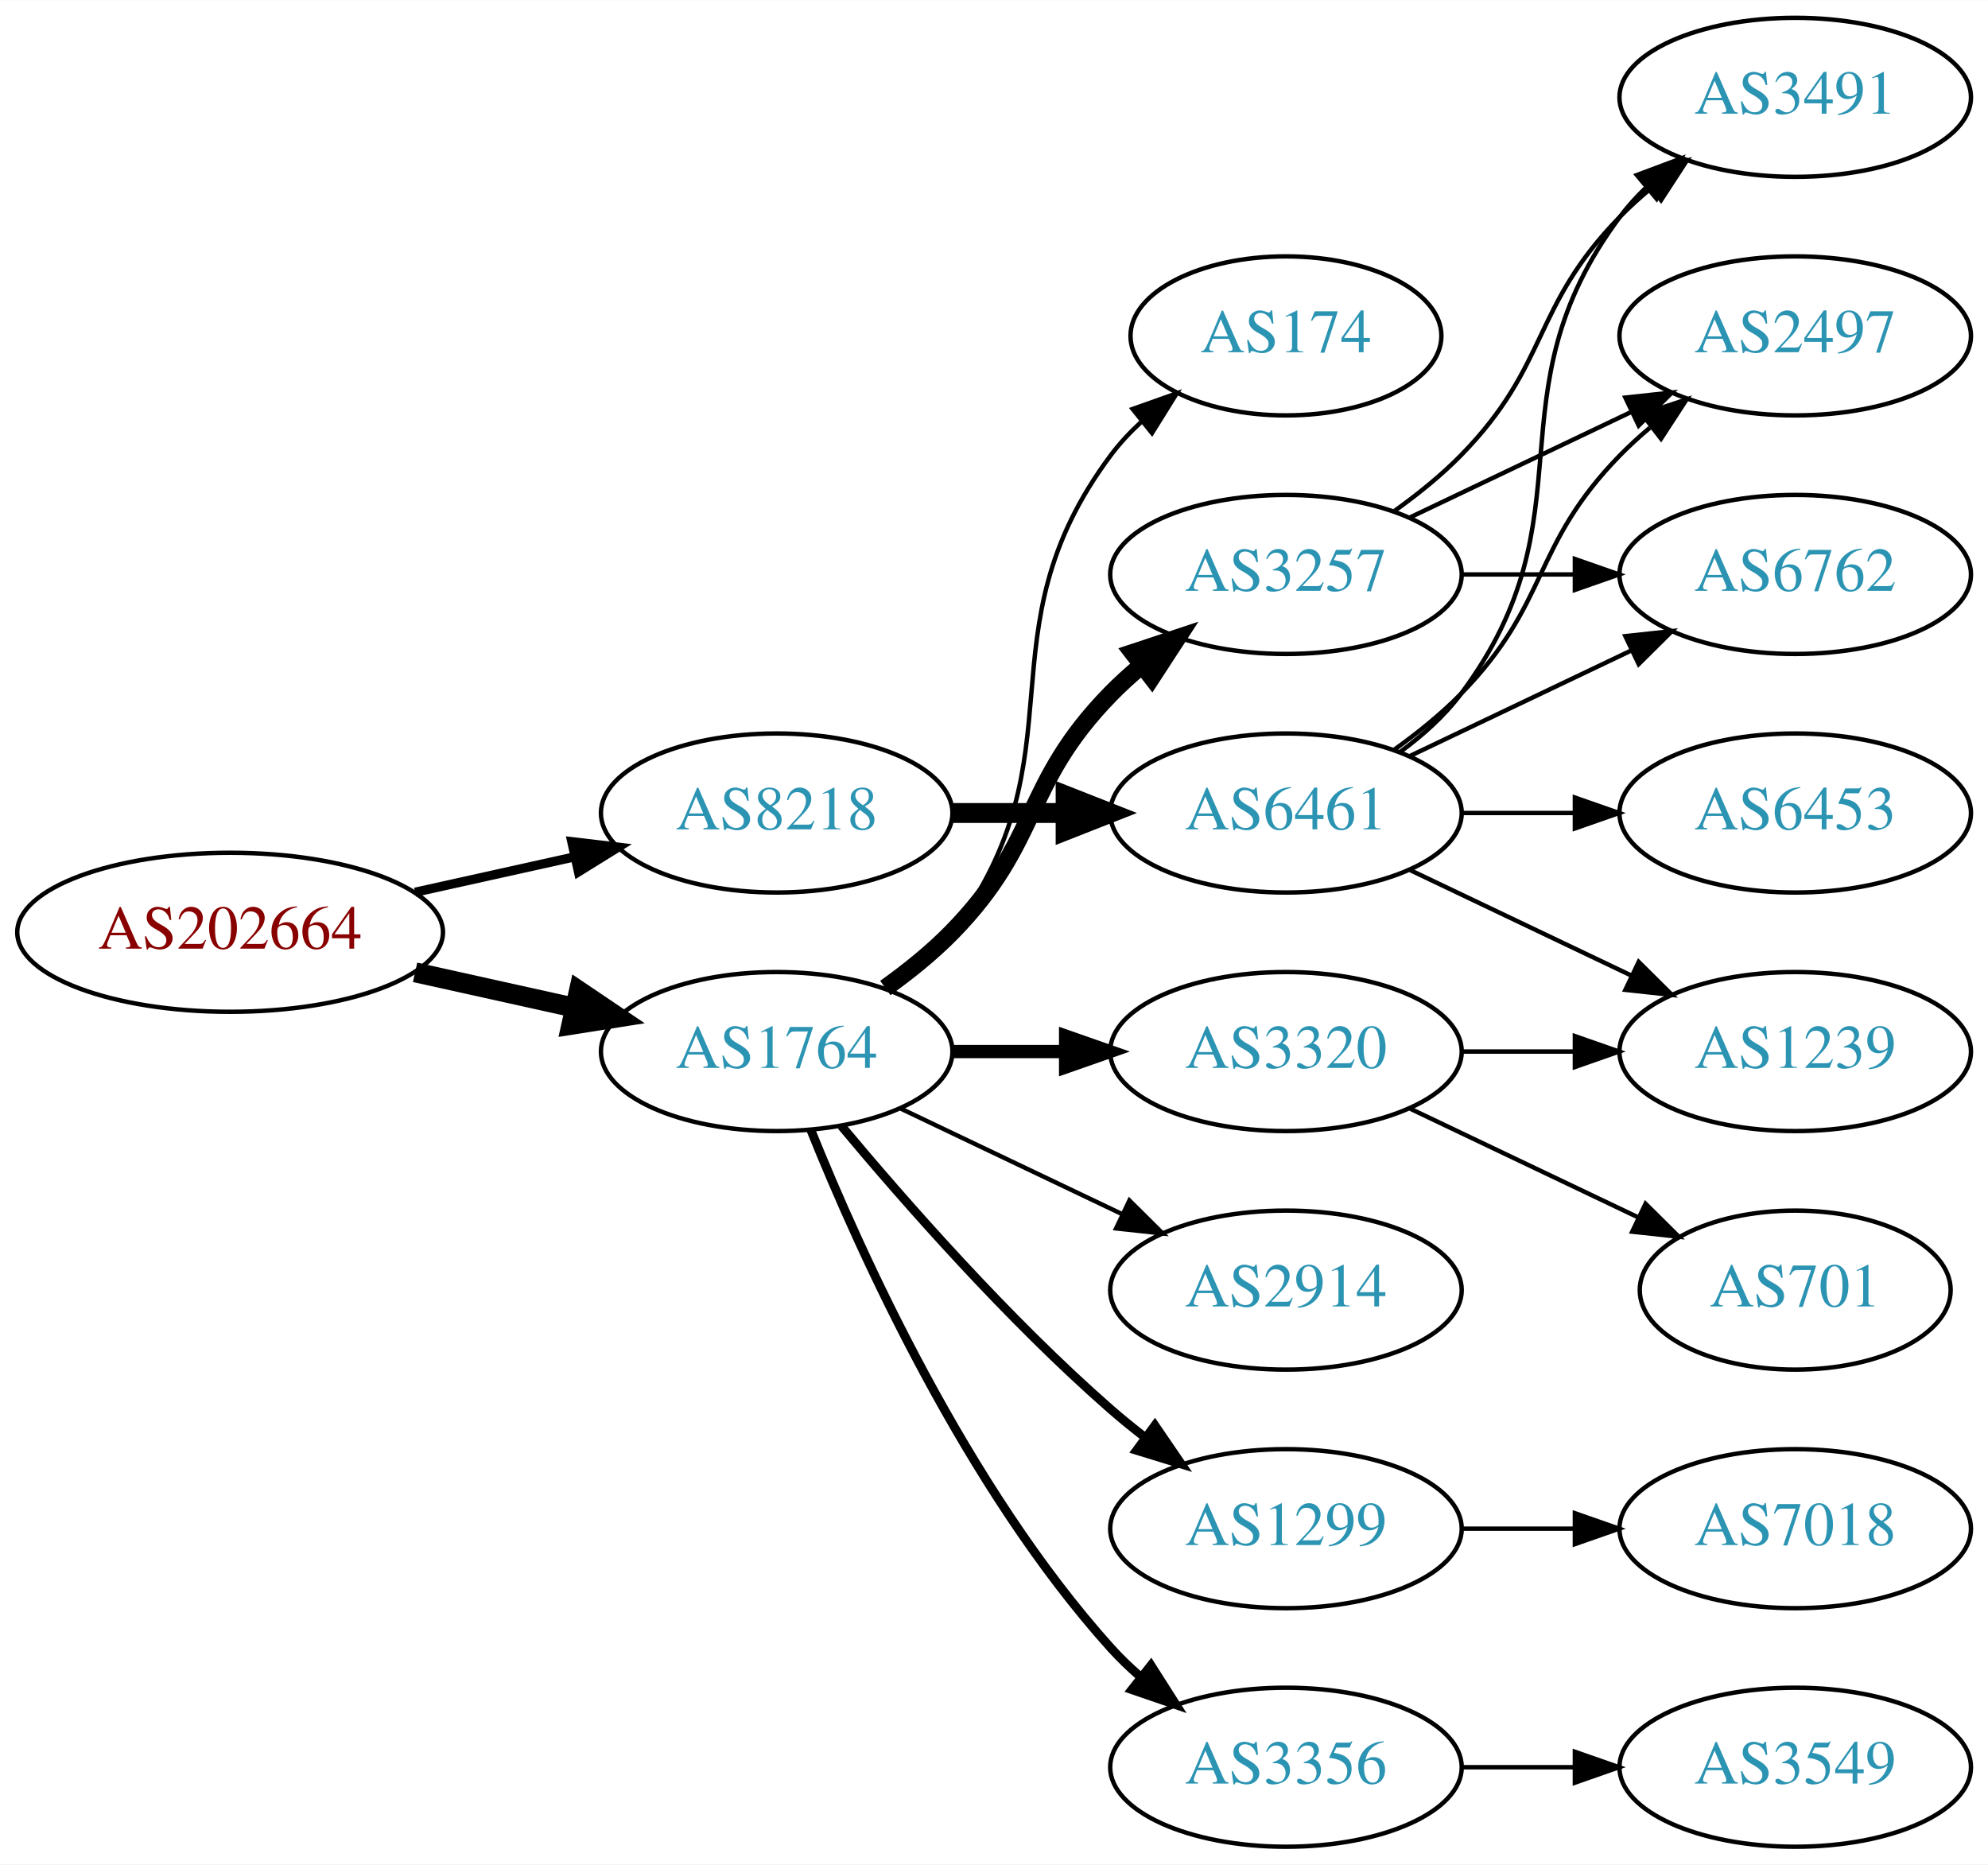
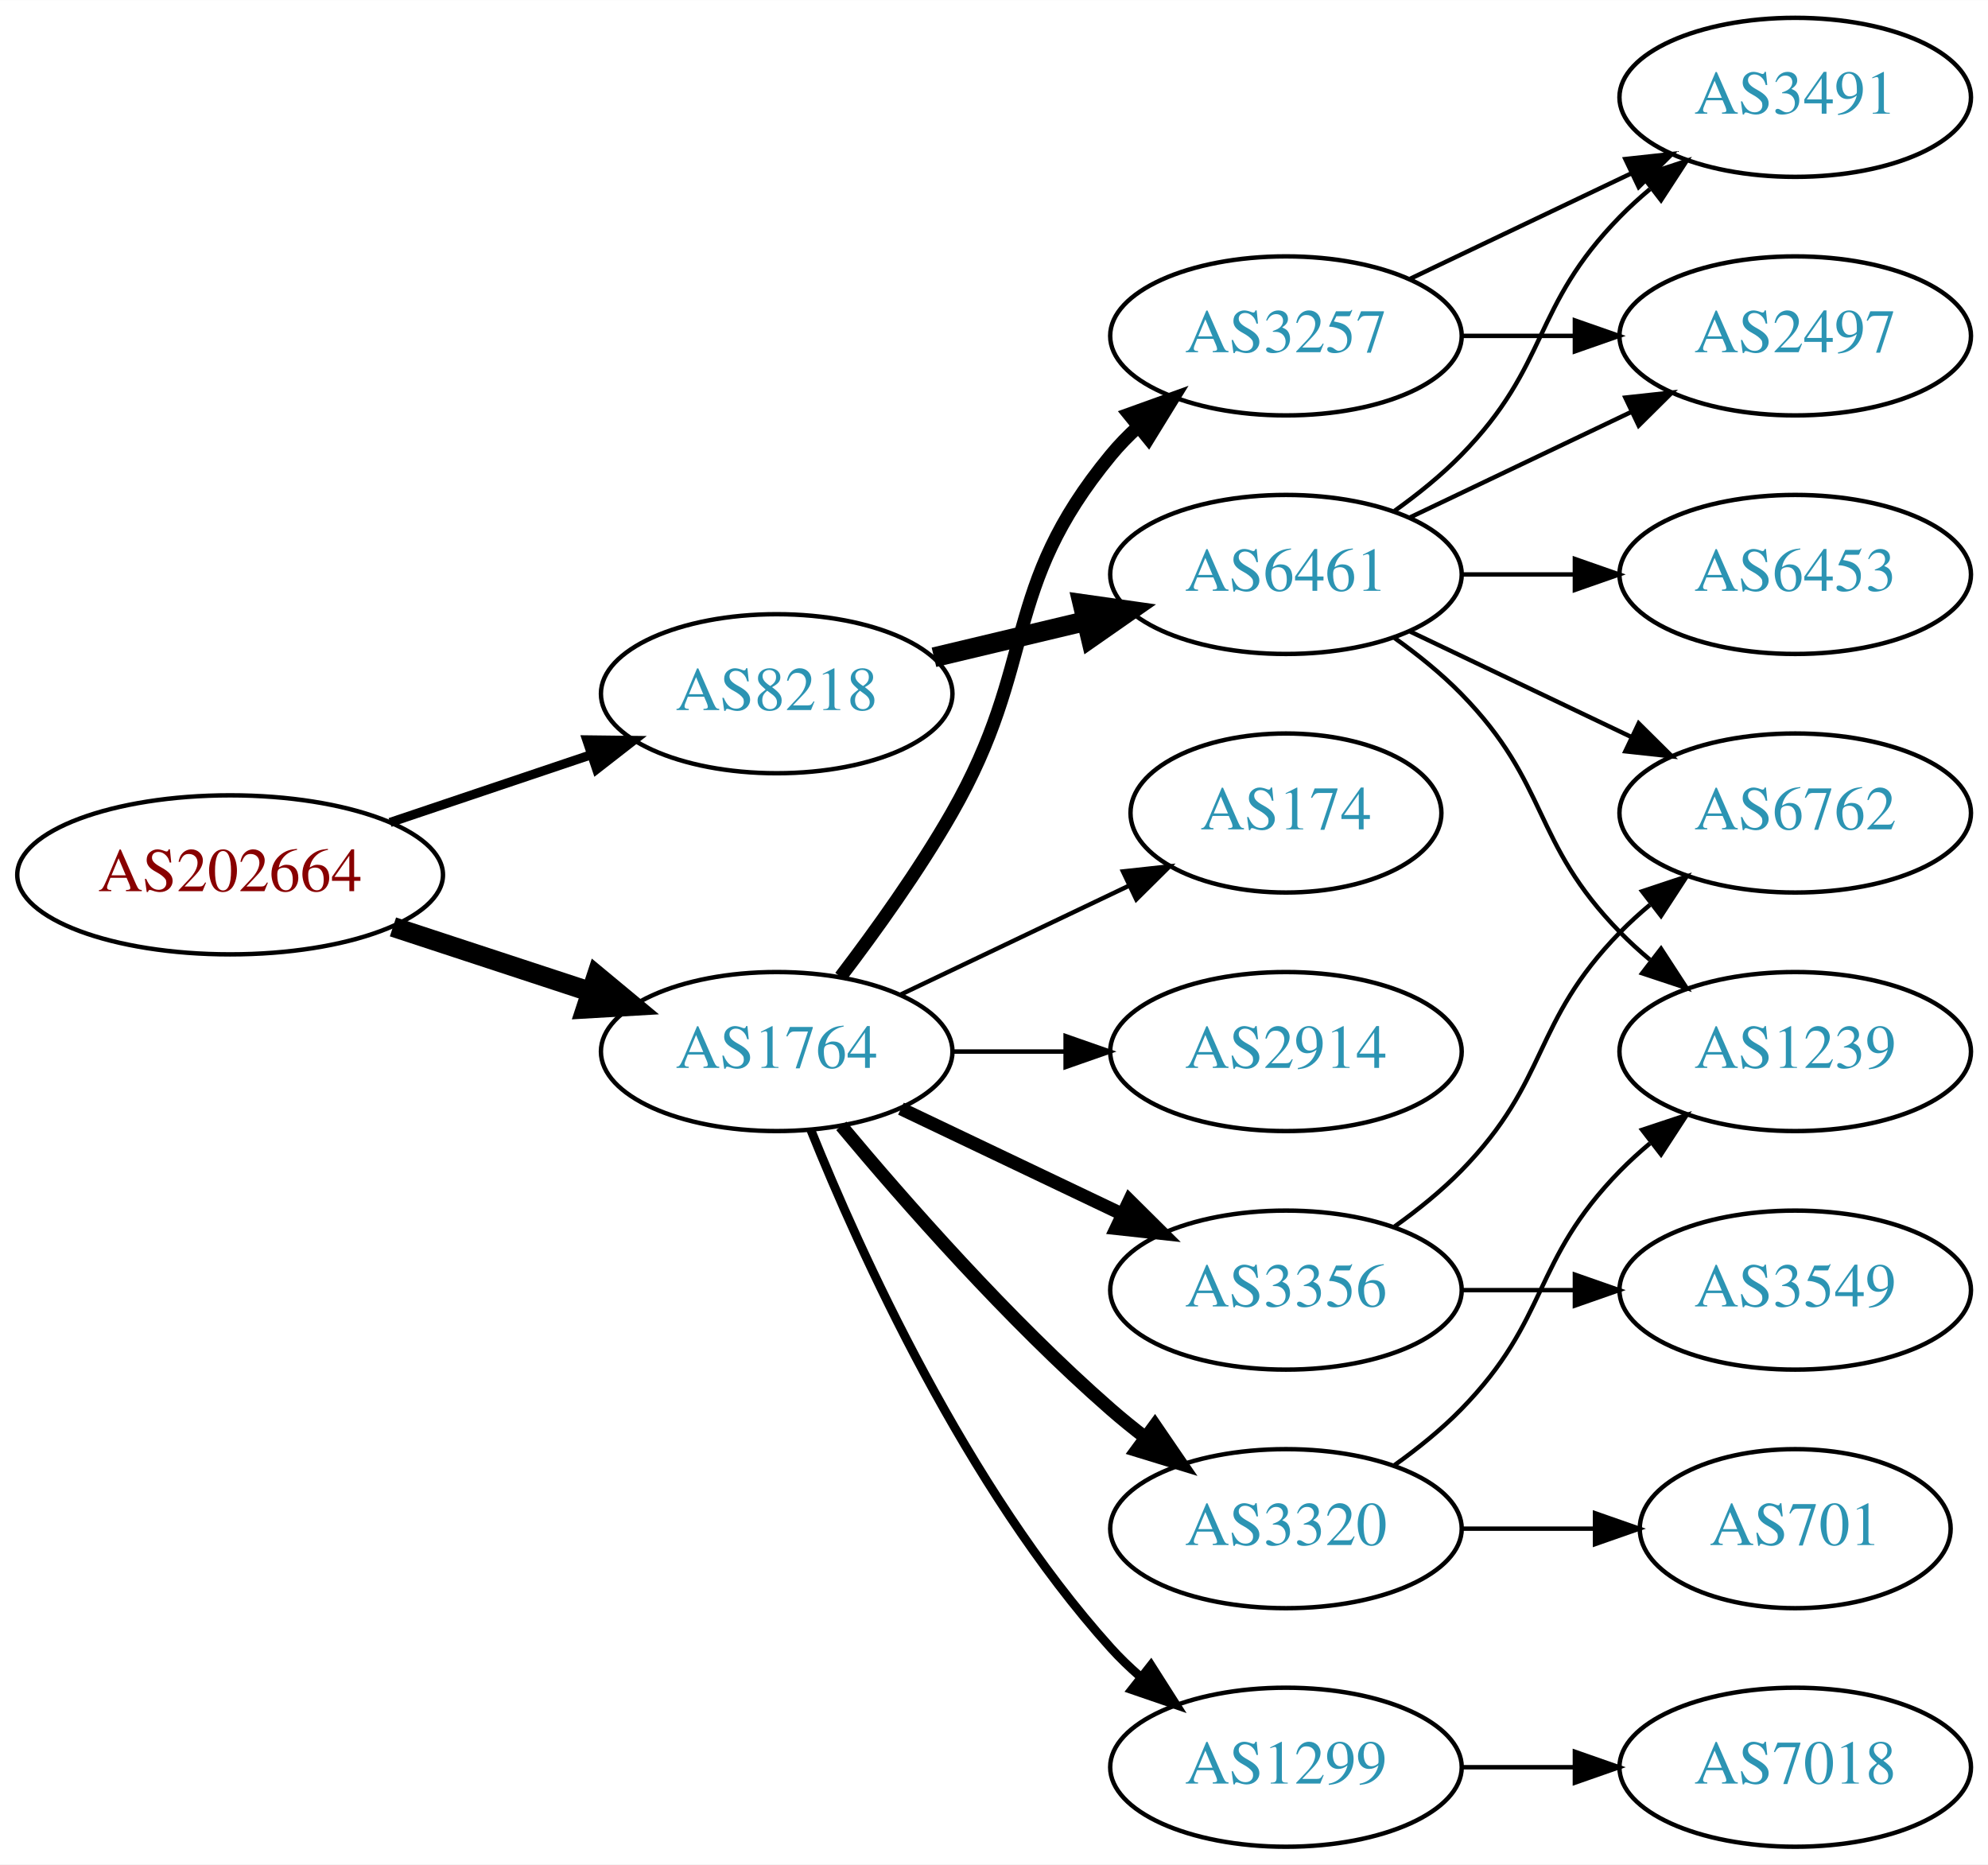
<svg xmlns="http://www.w3.org/2000/svg" xmlns:xlink="http://www.w3.org/1999/xlink" width="450pt" height="422pt" viewBox="0.00 0.00 450.07 422.00">
  <g id="graph0" class="graph" transform="scale(1 1) rotate(0) translate(4 418)">
    <polygon fill="white" stroke="none" points="-4,4 -4,-418 446.07,-418 446.07,4 -4,4" />
    <g id="node1" class="node">
      <g id="a_node1">
        <a xlink:href="/asn/202664" xlink:title="AS202664 ~ AS Jumper GmbH [AT]">
-           <ellipse fill="#ffffff" stroke="black" cx="48.096" cy="-207" rx="48.192" ry="18" />
-           <text text-anchor="middle" x="48.096" y="-203.3" font-family="Times,serif" font-size="14.00" fill="#880000">AS202664</text>
+           <ellipse fill="#ffffff" stroke="black" cx="48.096" cy="-220" rx="48.192" ry="18" />
+           <text text-anchor="middle" x="48.096" y="-216.3" font-family="Times,serif" font-size="14.00" fill="#880000">AS202664</text>
        </a>
      </g>
    </g>
    <g id="node2" class="node">
      <g id="a_node2">
        <a xlink:href="/asn/1764" xlink:title="AS1764 ~ NEXTLAYER-AS [AT]">
          <ellipse fill="#ffffff" stroke="black" cx="171.838" cy="-180" rx="39.794" ry="18" />
          <text text-anchor="middle" x="171.838" y="-176.3" font-family="Times,serif" font-size="14.00" fill="#2c94b3">AS1764</text>
        </a>
      </g>
    </g>
    <g id="edge1" class="edge">
-       <path fill="none" stroke="black" stroke-width="4.5" d="M89.973,-197.934C101.513,-195.375 114.132,-192.576 125.896,-189.967" />
-       <polygon fill="black" stroke="black" stroke-width="4.5" points="127.057,-193.743 135.967,-187.734 125.351,-186.055 127.057,-193.743" />
+       <path fill="none" stroke="black" stroke-width="4.5" d="M84.964,-208.215C98.983,-203.609 115.143,-198.299 129.637,-193.537" />
+       <polygon fill="black" stroke="black" stroke-width="4.5" points="131.086,-197.206 139.358,-190.343 128.628,-189.724 131.086,-197.206" />
    </g>
    <g id="node3" class="node">
      <g id="a_node3">
        <a xlink:href="/asn/8218" xlink:title="AS8218 ~ legacy Neotelecoms [FR]">
-           <ellipse fill="#ffffff" stroke="black" cx="171.838" cy="-234" rx="39.794" ry="18" />
-           <text text-anchor="middle" x="171.838" y="-230.3" font-family="Times,serif" font-size="14.00" fill="#2c94b3">AS8218</text>
+           <ellipse fill="#ffffff" stroke="black" cx="171.838" cy="-261" rx="39.794" ry="18" />
+           <text text-anchor="middle" x="171.838" y="-257.3" font-family="Times,serif" font-size="14.00" fill="#2c94b3">AS8218</text>
        </a>
      </g>
    </g>
    <g id="edge2" class="edge">
-       <path fill="none" stroke="black" stroke-width="2.077" d="M89.973,-216.066C101.513,-218.625 114.132,-221.424 125.896,-224.033" />
-       <polygon fill="black" stroke="black" stroke-width="2.077" points="125.446,-227.518 135.967,-226.266 126.962,-220.684 125.446,-227.518" />
+       <path fill="none" stroke="black" stroke-width="2.077" d="M84.309,-231.859C98.459,-236.624 114.874,-242.152 129.578,-247.105" />
+       <polygon fill="black" stroke="black" stroke-width="2.077" points="128.843,-250.55 139.437,-250.425 131.077,-243.916 128.843,-250.55" />
    </g>
    <g id="node4" class="node">
      <g id="a_node4">
-         <a xlink:href="/asn/174" xlink:title="AS174 ~ Cogent Communications [US]">
-           <ellipse fill="#ffffff" stroke="black" cx="287.131" cy="-342" rx="35.194" ry="18" />
-           <text text-anchor="middle" x="287.131" y="-338.3" font-family="Times,serif" font-size="14.00" fill="#2c94b3">AS174</text>
+         <a xlink:href="/asn/3257" xlink:title="AS3257 ~ GTT [DE]">
+           <ellipse fill="#ffffff" stroke="black" cx="287.131" cy="-342" rx="39.794" ry="18" />
+           <text text-anchor="middle" x="287.131" y="-338.3" font-family="Times,serif" font-size="14.00" fill="#2c94b3">AS3257</text>
        </a>
      </g>
    </g>
    <g id="edge3" class="edge">
-       <path fill="none" stroke="black" d="M197.769,-193.882C202.845,-197.611 207.763,-202.016 211.484,-207 241.756,-247.542 217.213,-274.458 247.484,-315 249.492,-317.689 251.848,-320.209 254.389,-322.546" />
-       <polygon fill="black" stroke="black" points="252.418,-325.452 262.405,-328.989 256.804,-319.996 252.418,-325.452" />
+       <path fill="none" stroke="black" stroke-width="3" d="M186.299,-196.913C194.192,-207.27 204.042,-220.992 211.484,-234 231.049,-268.194 222.42,-284.606 247.484,-315 249.34,-317.25 251.427,-319.396 253.646,-321.424" />
+       <polygon fill="black" stroke="black" stroke-width="3" points="251.581,-324.256 261.55,-327.844 255.994,-318.823 251.581,-324.256" />
    </g>
    <g id="node5" class="node">
      <g id="a_node5">
-         <a xlink:href="/asn/3257" xlink:title="AS3257 ~ GTT [DE]">
-           <ellipse fill="#ffffff" stroke="black" cx="287.131" cy="-288" rx="39.794" ry="18" />
-           <text text-anchor="middle" x="287.131" y="-284.3" font-family="Times,serif" font-size="14.00" fill="#2c94b3">AS3257</text>
+         <a xlink:href="/asn/3356" xlink:title="AS3356 ~ Level 3 Parent, LLC [US]">
+           <ellipse fill="#ffffff" stroke="black" cx="287.131" cy="-126" rx="39.794" ry="18" />
+           <text text-anchor="middle" x="287.131" y="-122.3" font-family="Times,serif" font-size="14.00" fill="#2c94b3">AS3356</text>
        </a>
      </g>
    </g>
    <g id="edge4" class="edge">
-       <path fill="none" stroke="black" stroke-width="4" d="M196.432,-194.389C201.688,-198.148 207.02,-202.437 211.484,-207 231.657,-227.617 227.312,-240.383 247.484,-261 249.577,-263.139 251.861,-265.218 254.237,-267.21" />
-       <polygon fill="black" stroke="black" stroke-width="4" points="252.481,-270.275 262.537,-273.611 256.756,-264.732 252.481,-270.275" />
+       <path fill="none" stroke="black" stroke-width="3" d="M199.974,-167.066C214.968,-159.919 233.789,-150.948 250.013,-143.215" />
+       <polygon fill="black" stroke="black" stroke-width="3" points="251.695,-146.291 259.216,-138.829 248.683,-139.972 251.695,-146.291" />
    </g>
    <g id="node6" class="node">
      <g id="a_node6">
-         <a xlink:href="/asn/3320" xlink:title="AS3320 ~ DTAG [DE]">
-           <ellipse fill="#ffffff" stroke="black" cx="287.131" cy="-180" rx="39.794" ry="18" />
-           <text text-anchor="middle" x="287.131" y="-176.3" font-family="Times,serif" font-size="14.00" fill="#2c94b3">AS3320</text>
+         <a xlink:href="/asn/1299" xlink:title="AS1299 ~ Telia Carrier [EU]">
+           <ellipse fill="#ffffff" stroke="black" cx="287.131" cy="-18" rx="39.794" ry="18" />
+           <text text-anchor="middle" x="287.131" y="-14.3" font-family="Times,serif" font-size="14.00" fill="#2c94b3">AS1299</text>
        </a>
      </g>
    </g>
    <g id="edge5" class="edge">
-       <path fill="none" stroke="black" stroke-width="3" d="M211.51,-180C219.713,-180 228.477,-180 237.009,-180" />
-       <polygon fill="black" stroke="black" stroke-width="3" points="237.248,-183.5 247.248,-180 237.248,-176.5 237.248,-183.5" />
+       <path fill="none" stroke="black" stroke-width="2" d="M179.586,-162.213C190.637,-134.757 214.69,-81.422 247.484,-45 249.487,-42.776 251.706,-40.637 254.038,-38.603" />
+       <polygon fill="black" stroke="black" stroke-width="2" points="256.569,-41.065 262.257,-32.127 252.236,-35.567 256.569,-41.065" />
    </g>
    <g id="node7" class="node">
      <g id="a_node7">
-         <a xlink:href="/asn/2914" xlink:title="AS2914 ~ NTT America, Inc. [US]">
-           <ellipse fill="#ffffff" stroke="black" cx="287.131" cy="-126" rx="39.794" ry="18" />
-           <text text-anchor="middle" x="287.131" y="-122.3" font-family="Times,serif" font-size="14.00" fill="#2c94b3">AS2914</text>
+         <a xlink:href="/asn/3320" xlink:title="AS3320 ~ DTAG [DE]">
+           <ellipse fill="#ffffff" stroke="black" cx="287.131" cy="-72" rx="39.794" ry="18" />
+           <text text-anchor="middle" x="287.131" y="-68.3" font-family="Times,serif" font-size="14.00" fill="#2c94b3">AS3320</text>
        </a>
      </g>
    </g>
    <g id="edge6" class="edge">
-       <path fill="none" stroke="black" d="M199.974,-167.066C214.968,-159.919 233.789,-150.948 250.013,-143.215" />
-       <polygon fill="black" stroke="black" points="251.695,-146.291 259.216,-138.829 248.683,-139.972 251.695,-146.291" />
+       <path fill="none" stroke="black" stroke-width="3" d="M186.468,-163.183C200.751,-146.071 224.297,-119.255 247.484,-99 249.95,-96.846 252.589,-94.706 255.286,-92.628" />
+       <polygon fill="black" stroke="black" stroke-width="3" points="257.459,-95.375 263.44,-86.63 253.311,-89.736 257.459,-95.375" />
    </g>
    <g id="node8" class="node">
      <g id="a_node8">
-         <a xlink:href="/asn/1299" xlink:title="AS1299 ~ Telia Carrier [EU]">
-           <ellipse fill="#ffffff" stroke="black" cx="287.131" cy="-72" rx="39.794" ry="18" />
-           <text text-anchor="middle" x="287.131" y="-68.3" font-family="Times,serif" font-size="14.00" fill="#2c94b3">AS1299</text>
+         <a xlink:href="/asn/174" xlink:title="AS174 ~ Cogent Communications [US]">
+           <ellipse fill="#ffffff" stroke="black" cx="287.131" cy="-234" rx="35.194" ry="18" />
+           <text text-anchor="middle" x="287.131" y="-230.3" font-family="Times,serif" font-size="14.00" fill="#2c94b3">AS174</text>
        </a>
      </g>
    </g>
    <g id="edge7" class="edge">
-       <path fill="none" stroke="black" stroke-width="2" d="M186.468,-163.183C200.751,-146.071 224.297,-119.255 247.484,-99 249.95,-96.846 252.589,-94.706 255.286,-92.628" />
-       <polygon fill="black" stroke="black" stroke-width="2" points="257.459,-95.375 263.44,-86.63 253.311,-89.736 257.459,-95.375" />
+       <path fill="none" stroke="black" d="M199.974,-192.934C215.406,-200.29 234.892,-209.577 251.427,-217.459" />
+       <polygon fill="black" stroke="black" points="250.236,-220.768 260.769,-221.911 253.247,-214.449 250.236,-220.768" />
    </g>
    <g id="node9" class="node">
      <g id="a_node9">
-         <a xlink:href="/asn/3356" xlink:title="AS3356 ~ Level 3 Parent, LLC [US]">
-           <ellipse fill="#ffffff" stroke="black" cx="287.131" cy="-18" rx="39.794" ry="18" />
-           <text text-anchor="middle" x="287.131" y="-14.3" font-family="Times,serif" font-size="14.00" fill="#2c94b3">AS3356</text>
+         <a xlink:href="/asn/2914" xlink:title="AS2914 ~ NTT America, Inc. [US]">
+           <ellipse fill="#ffffff" stroke="black" cx="287.131" cy="-180" rx="39.794" ry="18" />
+           <text text-anchor="middle" x="287.131" y="-176.3" font-family="Times,serif" font-size="14.00" fill="#2c94b3">AS2914</text>
        </a>
      </g>
    </g>
    <g id="edge8" class="edge">
-       <path fill="none" stroke="black" stroke-width="2" d="M179.586,-162.213C190.637,-134.757 214.69,-81.422 247.484,-45 249.487,-42.776 251.706,-40.637 254.038,-38.603" />
-       <polygon fill="black" stroke="black" stroke-width="2" points="256.569,-41.065 262.257,-32.127 252.236,-35.567 256.569,-41.065" />
+       <path fill="none" stroke="black" d="M211.51,-180C219.713,-180 228.477,-180 237.009,-180" />
+       <polygon fill="black" stroke="black" points="237.248,-183.5 247.248,-180 237.248,-176.5 237.248,-183.5" />
    </g>
    <g id="node17" class="node">
      <g id="a_node17">
        <a xlink:href="/asn/6461" xlink:title="AS6461 ~ Zayo Bandwidth [US]">
-           <ellipse fill="#ffffff" stroke="black" cx="287.131" cy="-234" rx="39.794" ry="18" />
-           <text text-anchor="middle" x="287.131" y="-230.3" font-family="Times,serif" font-size="14.00" fill="#2c94b3">AS6461</text>
+           <ellipse fill="#ffffff" stroke="black" cx="287.131" cy="-288" rx="39.794" ry="18" />
+           <text text-anchor="middle" x="287.131" y="-284.3" font-family="Times,serif" font-size="14.00" fill="#2c94b3">AS6461</text>
        </a>
      </g>
    </g>
    <g id="edge16" class="edge">
-       <path fill="none" stroke="black" stroke-width="4.5" d="M211.51,-234C219.713,-234 228.477,-234 237.009,-234" />
-       <polygon fill="black" stroke="black" stroke-width="4.5" points="237.248,-237.938 247.248,-234 237.248,-230.063 237.248,-237.938" />
+       <path fill="none" stroke="black" stroke-width="4.5" d="M207.445,-269.248C218.316,-271.838 230.471,-274.735 241.913,-277.462" />
+       <polygon fill="black" stroke="black" stroke-width="4.5" points="241.095,-281.315 251.736,-279.803 242.921,-273.654 241.095,-281.315" />
    </g>
    <g id="node10" class="node">
      <g id="a_node10">
        <a xlink:href="/asn/3491" xlink:title="AS3491 ~ PCCW Global, Inc. [US]">
          <ellipse fill="#ffffff" stroke="black" cx="402.424" cy="-396" rx="39.794" ry="18" />
          <text text-anchor="middle" x="402.424" y="-392.3" font-family="Times,serif" font-size="14.00" fill="#2c94b3">AS3491</text>
        </a>
      </g>
    </g>
    <g id="edge9" class="edge">
-       <path fill="none" stroke="black" d="M311.725,-302.389C316.981,-306.148 322.313,-310.437 326.777,-315 346.95,-335.617 342.605,-348.383 362.777,-369 364.87,-371.139 367.154,-373.218 369.53,-375.21" />
-       <polygon fill="black" stroke="black" points="367.774,-378.275 377.83,-381.611 372.049,-372.732 367.774,-378.275" />
+       <path fill="none" stroke="black" d="M315.267,-354.934C330.261,-362.081 349.082,-371.052 365.306,-378.785" />
+       <polygon fill="black" stroke="black" points="363.976,-382.028 374.509,-383.171 366.988,-375.709 363.976,-382.028" />
    </g>
    <g id="node11" class="node">
      <g id="a_node11">
        <a xlink:href="/asn/2497" xlink:title="AS2497 ~ Internet Initiative Japan Inc. [JP]">
          <ellipse fill="#ffffff" stroke="black" cx="402.424" cy="-342" rx="39.794" ry="18" />
          <text text-anchor="middle" x="402.424" y="-338.3" font-family="Times,serif" font-size="14.00" fill="#2c94b3">AS2497</text>
        </a>
      </g>
    </g>
    <g id="edge10" class="edge">
-       <path fill="none" stroke="black" d="M315.267,-300.934C330.261,-308.081 349.082,-317.052 365.306,-324.785" />
-       <polygon fill="black" stroke="black" points="363.976,-328.028 374.509,-329.171 366.988,-321.709 363.976,-328.028" />
+       <path fill="none" stroke="black" d="M326.803,-342C335.006,-342 343.77,-342 352.302,-342" />
+       <polygon fill="black" stroke="black" points="352.541,-345.5 362.541,-342 352.541,-338.5 352.541,-345.5" />
+     </g>
+     <g id="node13" class="node">
+       <g id="a_node13">
+         <a xlink:href="/asn/6762" xlink:title="AS6762 ~ TELECOM ITALIA SPARKLE S.p.A. [IT]">
+           <ellipse fill="#ffffff" stroke="black" cx="402.424" cy="-234" rx="39.794" ry="18" />
+           <text text-anchor="middle" x="402.424" y="-230.3" font-family="Times,serif" font-size="14.00" fill="#2c94b3">AS6762</text>
+         </a>
+       </g>
+     </g>
+     <g id="edge12" class="edge">
+       <path fill="none" stroke="black" d="M311.725,-140.389C316.981,-144.148 322.313,-148.437 326.777,-153 346.95,-173.617 342.605,-186.383 362.777,-207 364.87,-209.139 367.154,-211.218 369.53,-213.21" />
+       <polygon fill="black" stroke="black" points="367.774,-216.275 377.83,-219.611 372.049,-210.732 367.774,-216.275" />
+     </g>
+     <g id="node14" class="node">
+       <g id="a_node14">
+         <a xlink:href="/asn/3549" xlink:title="AS3549 ~ Level 3 Parent, LLC [US]">
+           <ellipse fill="#ffffff" stroke="black" cx="402.424" cy="-126" rx="39.794" ry="18" />
+           <text text-anchor="middle" x="402.424" y="-122.3" font-family="Times,serif" font-size="14.00" fill="#2c94b3">AS3549</text>
+         </a>
+       </g>
+     </g>
+     <g id="edge13" class="edge">
+       <path fill="none" stroke="black" d="M326.803,-126C335.006,-126 343.77,-126 352.302,-126" />
+       <polygon fill="black" stroke="black" points="352.541,-129.5 362.541,-126 352.541,-122.5 352.541,-129.5" />
    </g>
    <g id="node12" class="node">
      <g id="a_node12">
-         <a xlink:href="/asn/6762" xlink:title="AS6762 ~ TELECOM ITALIA SPARKLE S.p.A. [IT]">
-           <ellipse fill="#ffffff" stroke="black" cx="402.424" cy="-288" rx="39.794" ry="18" />
-           <text text-anchor="middle" x="402.424" y="-284.3" font-family="Times,serif" font-size="14.00" fill="#2c94b3">AS6762</text>
+         <a xlink:href="/asn/7018" xlink:title="AS7018 ~ AT&amp;T Services, Inc. [US]">
+           <ellipse fill="#ffffff" stroke="black" cx="402.424" cy="-18" rx="39.794" ry="18" />
+           <text text-anchor="middle" x="402.424" y="-14.3" font-family="Times,serif" font-size="14.00" fill="#2c94b3">AS7018</text>
        </a>
      </g>
    </g>
    <g id="edge11" class="edge">
-       <path fill="none" stroke="black" d="M326.803,-288C335.006,-288 343.77,-288 352.302,-288" />
-       <polygon fill="black" stroke="black" points="352.541,-291.5 362.541,-288 352.541,-284.5 352.541,-291.5" />
-     </g>
-     <g id="node13" class="node">
-       <g id="a_node13">
-         <a xlink:href="/asn/701" xlink:title="AS701 ~ UUNET [US]">
-           <ellipse fill="#ffffff" stroke="black" cx="402.424" cy="-126" rx="35.194" ry="18" />
-           <text text-anchor="middle" x="402.424" y="-122.3" font-family="Times,serif" font-size="14.00" fill="#2c94b3">AS701</text>
-         </a>
-       </g>
-     </g>
-     <g id="edge12" class="edge">
-       <path fill="none" stroke="black" d="M315.267,-167.066C330.699,-159.71 350.185,-150.423 366.72,-142.541" />
-       <polygon fill="black" stroke="black" points="368.54,-145.551 376.062,-138.089 365.529,-139.232 368.54,-145.551" />
-     </g>
-     <g id="node14" class="node">
-       <g id="a_node14">
+       <path fill="none" stroke="black" d="M326.803,-18C335.006,-18 343.77,-18 352.302,-18" />
+       <polygon fill="black" stroke="black" points="352.541,-21.5 362.541,-18 352.541,-14.5 352.541,-21.5" />
+     </g>
+     <g id="node15" class="node">
+       <g id="a_node15">
        <a xlink:href="/asn/1239" xlink:title="AS1239 ~ Sprint [US]">
          <ellipse fill="#ffffff" stroke="black" cx="402.424" cy="-180" rx="39.794" ry="18" />
          <text text-anchor="middle" x="402.424" y="-176.3" font-family="Times,serif" font-size="14.00" fill="#2c94b3">AS1239</text>
        </a>
      </g>
    </g>
-     <g id="edge13" class="edge">
-       <path fill="none" stroke="black" d="M326.803,-180C335.006,-180 343.77,-180 352.302,-180" />
-       <polygon fill="black" stroke="black" points="352.541,-183.5 362.541,-180 352.541,-176.5 352.541,-183.5" />
-     </g>
-     <g id="node15" class="node">
-       <g id="a_node15">
-         <a xlink:href="/asn/7018" xlink:title="AS7018 ~ AT&amp;T Services, Inc. [US]">
-           <ellipse fill="#ffffff" stroke="black" cx="402.424" cy="-72" rx="39.794" ry="18" />
-           <text text-anchor="middle" x="402.424" y="-68.3" font-family="Times,serif" font-size="14.00" fill="#2c94b3">AS7018</text>
-         </a>
-       </g>
-     </g>
    <g id="edge14" class="edge">
-       <path fill="none" stroke="black" d="M326.803,-72C335.006,-72 343.77,-72 352.302,-72" />
-       <polygon fill="black" stroke="black" points="352.541,-75.5 362.541,-72 352.541,-68.5 352.541,-75.5" />
+       <path fill="none" stroke="black" d="M311.725,-86.389C316.981,-90.148 322.313,-94.437 326.777,-99 346.95,-119.617 342.605,-132.383 362.777,-153 364.87,-155.139 367.154,-157.218 369.53,-159.21" />
+       <polygon fill="black" stroke="black" points="367.774,-162.275 377.83,-165.611 372.049,-156.732 367.774,-162.275" />
    </g>
    <g id="node16" class="node">
      <g id="a_node16">
-         <a xlink:href="/asn/3549" xlink:title="AS3549 ~ Level 3 Parent, LLC [US]">
-           <ellipse fill="#ffffff" stroke="black" cx="402.424" cy="-18" rx="39.794" ry="18" />
-           <text text-anchor="middle" x="402.424" y="-14.3" font-family="Times,serif" font-size="14.00" fill="#2c94b3">AS3549</text>
+         <a xlink:href="/asn/701" xlink:title="AS701 ~ UUNET [US]">
+           <ellipse fill="#ffffff" stroke="black" cx="402.424" cy="-72" rx="35.194" ry="18" />
+           <text text-anchor="middle" x="402.424" y="-68.3" font-family="Times,serif" font-size="14.00" fill="#2c94b3">AS701</text>
        </a>
      </g>
    </g>
    <g id="edge15" class="edge">
-       <path fill="none" stroke="black" d="M326.803,-18C335.006,-18 343.77,-18 352.302,-18" />
-       <polygon fill="black" stroke="black" points="352.541,-21.5 362.541,-18 352.541,-14.5 352.541,-21.5" />
+       <path fill="none" stroke="black" d="M326.803,-72C336.508,-72 346.999,-72 356.962,-72" />
+       <polygon fill="black" stroke="black" points="357.098,-75.5 367.098,-72 357.098,-68.5 357.098,-75.5" />
+     </g>
+     <g id="edge17" class="edge">
+       <path fill="none" stroke="black" d="M311.725,-302.389C316.981,-306.148 322.313,-310.437 326.777,-315 346.95,-335.617 342.605,-348.383 362.777,-369 364.87,-371.139 367.154,-373.218 369.53,-375.21" />
+       <polygon fill="black" stroke="black" points="367.774,-378.275 377.83,-381.611 372.049,-372.732 367.774,-378.275" />
+     </g>
+     <g id="edge21" class="edge">
+       <path fill="none" stroke="black" d="M315.267,-300.934C330.261,-308.081 349.082,-317.052 365.306,-324.785" />
+       <polygon fill="black" stroke="black" points="363.976,-328.028 374.509,-329.171 366.988,-321.709 363.976,-328.028" />
+     </g>
+     <g id="edge18" class="edge">
+       <path fill="none" stroke="black" d="M315.267,-275.066C330.261,-267.919 349.082,-258.948 365.306,-251.215" />
+       <polygon fill="black" stroke="black" points="366.988,-254.291 374.509,-246.829 363.976,-247.972 366.988,-254.291" />
    </g>
    <g id="edge20" class="edge">
-       <path fill="none" stroke="black" d="M313.062,-247.882C318.138,-251.611 323.056,-256.016 326.777,-261 357.049,-301.542 332.506,-328.458 362.777,-369 364.522,-371.336 366.529,-373.545 368.693,-375.617" />
-       <polygon fill="black" stroke="black" points="366.57,-378.405 376.493,-382.118 371.052,-373.027 366.57,-378.405" />
-     </g>
-     <g id="edge18" class="edge">
-       <path fill="none" stroke="black" d="M311.725,-248.389C316.981,-252.148 322.313,-256.437 326.777,-261 346.95,-281.617 342.605,-294.383 362.777,-315 364.87,-317.139 367.154,-319.218 369.53,-321.21" />
-       <polygon fill="black" stroke="black" points="367.774,-324.275 377.83,-327.611 372.049,-318.732 367.774,-324.275" />
-     </g>
-     <g id="edge21" class="edge">
-       <path fill="none" stroke="black" d="M315.267,-246.934C330.261,-254.081 349.082,-263.052 365.306,-270.785" />
-       <polygon fill="black" stroke="black" points="363.976,-274.028 374.509,-275.171 366.988,-267.709 363.976,-274.028" />
-     </g>
-     <g id="edge19" class="edge">
-       <path fill="none" stroke="black" d="M315.267,-221.066C330.261,-213.919 349.082,-204.948 365.306,-197.215" />
-       <polygon fill="black" stroke="black" points="366.988,-200.291 374.509,-192.829 363.976,-193.972 366.988,-200.291" />
+       <path fill="none" stroke="black" d="M311.725,-273.611C316.981,-269.852 322.313,-265.563 326.777,-261 346.95,-240.383 342.605,-227.617 362.777,-207 364.87,-204.861 367.154,-202.782 369.53,-200.79" />
+       <polygon fill="black" stroke="black" points="372.049,-203.268 377.83,-194.389 367.774,-197.725 372.049,-203.268" />
    </g>
    <g id="node18" class="node">
      <g id="a_node18">
        <a xlink:href="/asn/6453" xlink:title="AS6453 ~ TATA COMMUNICATIONS (AMERICA) INC [US]">
-           <ellipse fill="#ffffff" stroke="black" cx="402.424" cy="-234" rx="39.794" ry="18" />
-           <text text-anchor="middle" x="402.424" y="-230.3" font-family="Times,serif" font-size="14.00" fill="#2c94b3">AS6453</text>
-         </a>
-       </g>
-     </g>
-     <g id="edge17" class="edge">
-       <path fill="none" stroke="black" d="M326.803,-234C335.006,-234 343.77,-234 352.302,-234" />
-       <polygon fill="black" stroke="black" points="352.541,-237.5 362.541,-234 352.541,-230.5 352.541,-237.5" />
+           <ellipse fill="#ffffff" stroke="black" cx="402.424" cy="-288" rx="39.794" ry="18" />
+           <text text-anchor="middle" x="402.424" y="-284.3" font-family="Times,serif" font-size="14.00" fill="#2c94b3">AS6453</text>
+         </a>
+       </g>
+     </g>
+     <g id="edge19" class="edge">
+       <path fill="none" stroke="black" d="M326.803,-288C335.006,-288 343.77,-288 352.302,-288" />
+       <polygon fill="black" stroke="black" points="352.541,-291.5 362.541,-288 352.541,-284.5 352.541,-291.5" />
    </g>
  </g>
</svg>
